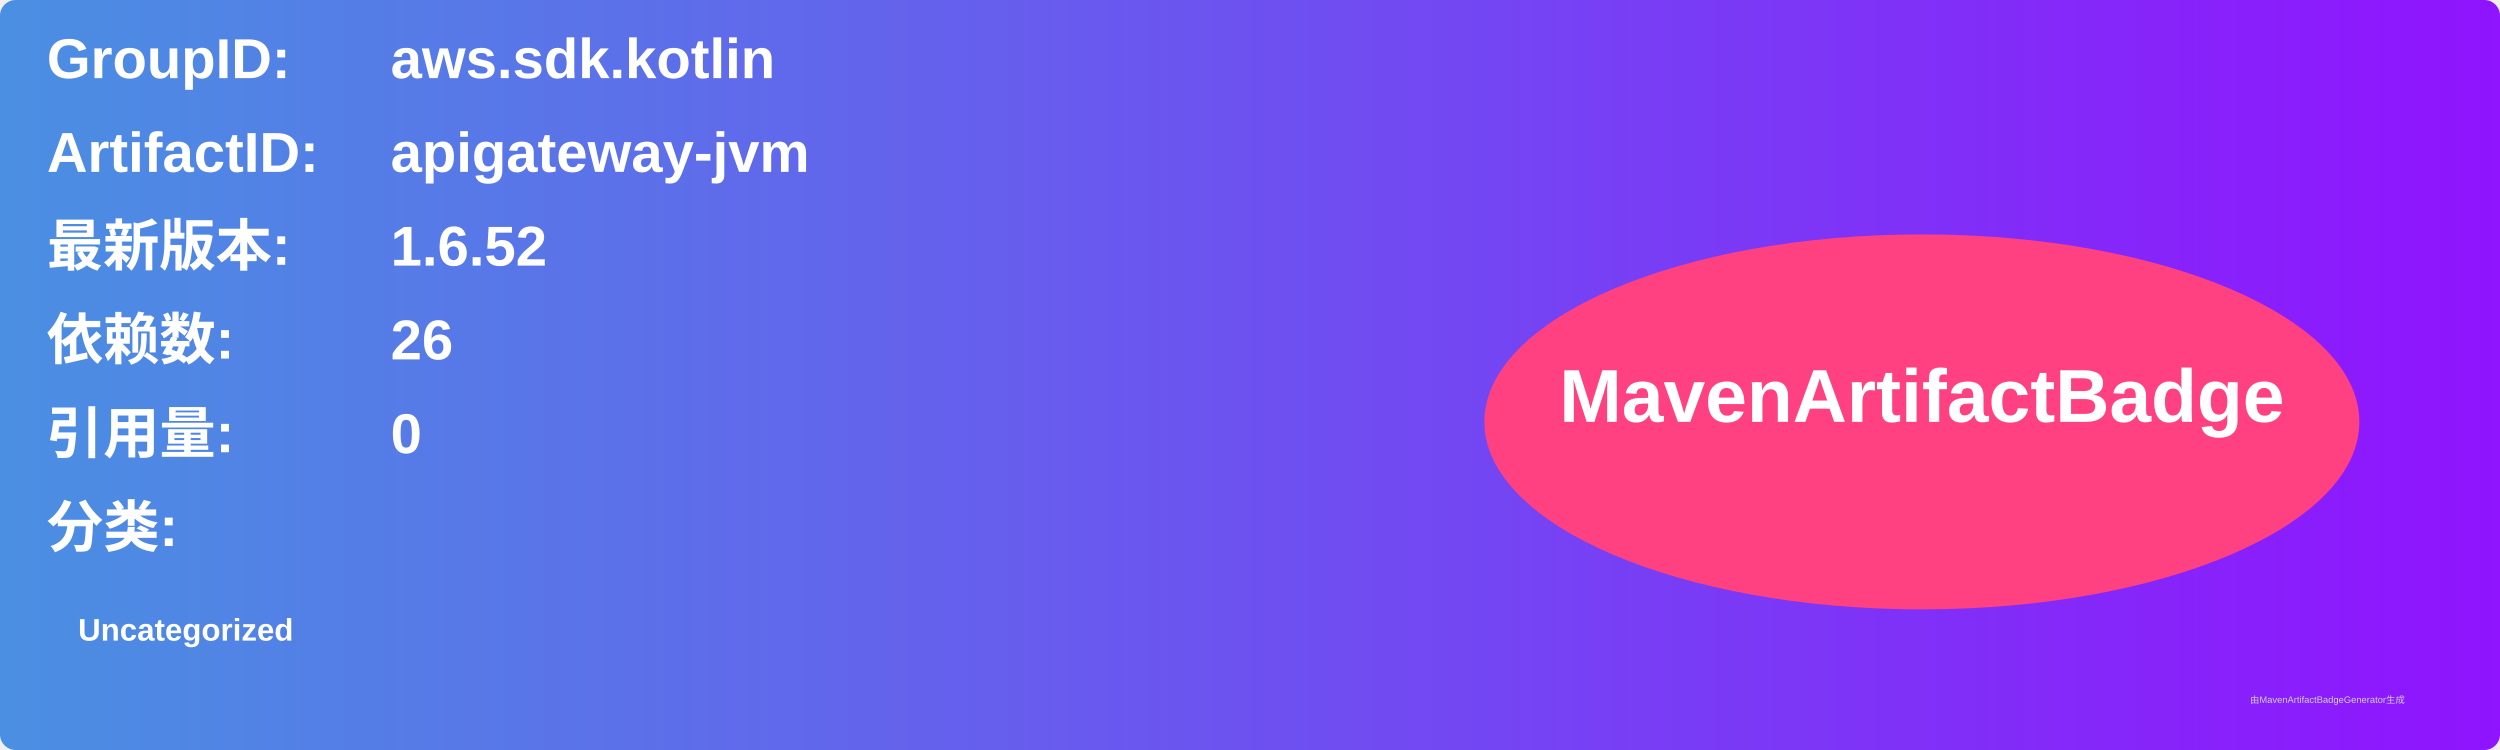
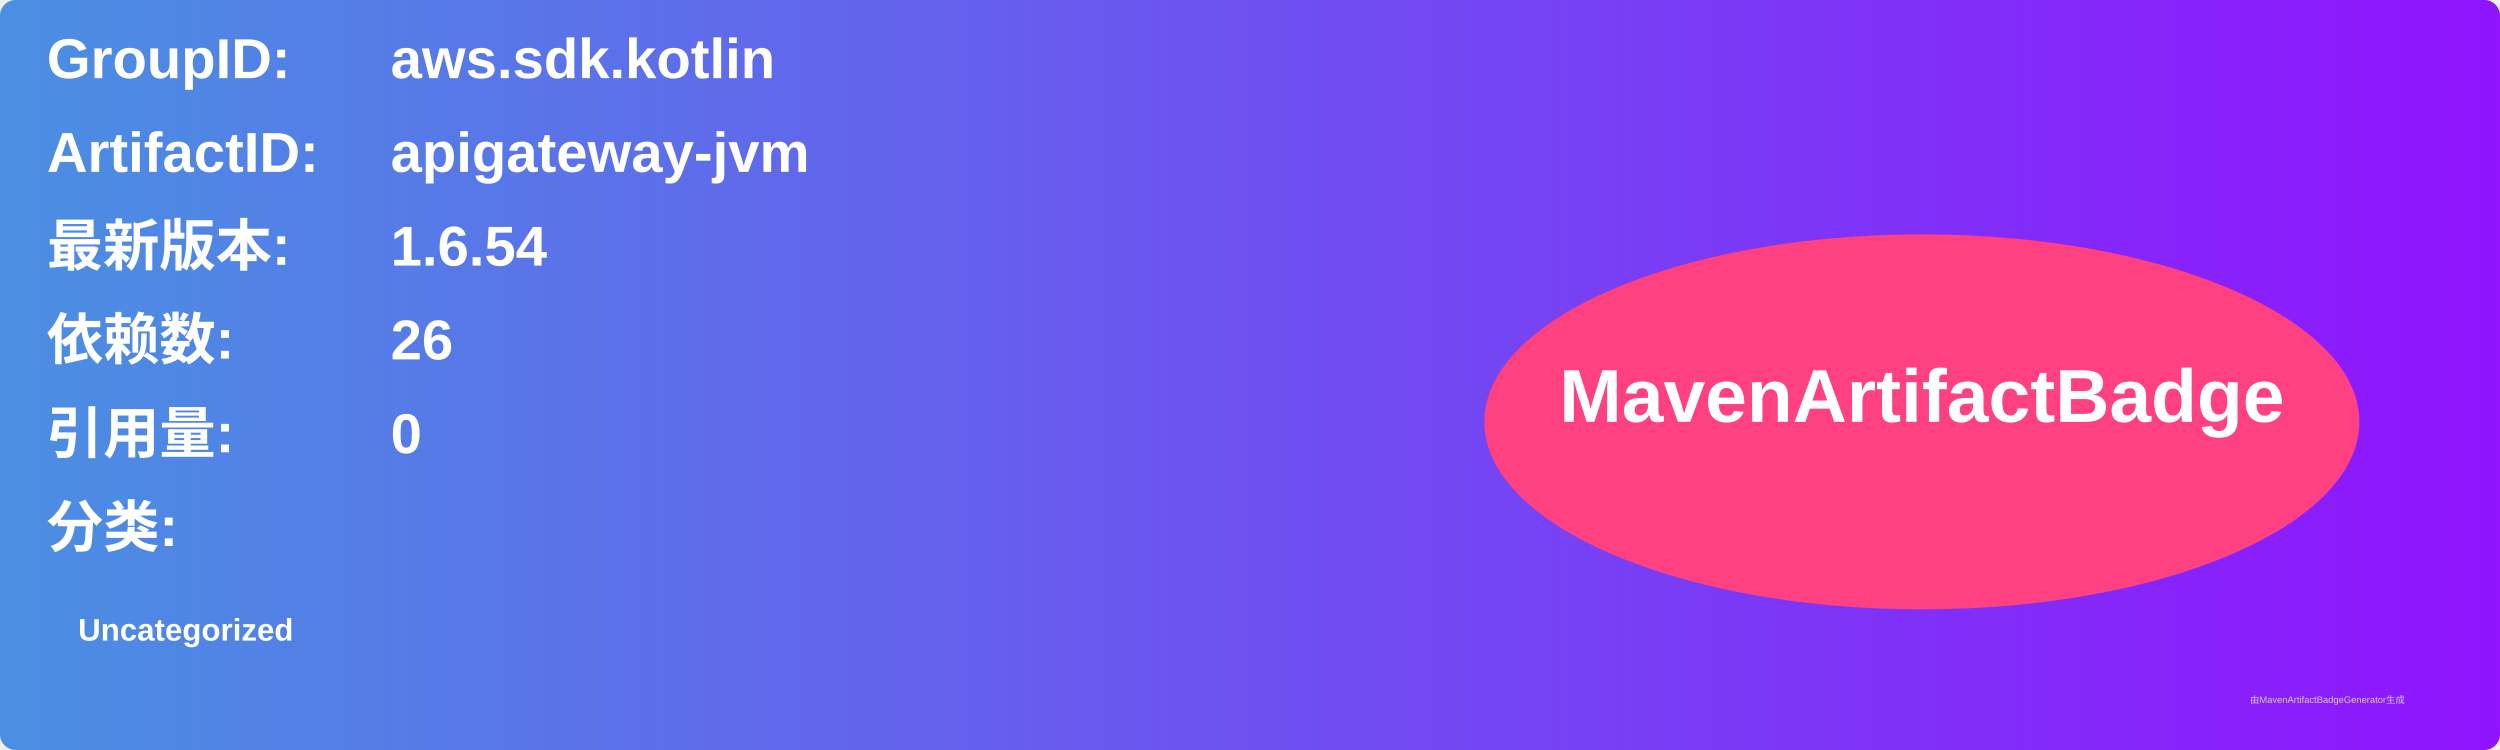
<svg xmlns="http://www.w3.org/2000/svg" width="800" height="240" viewBox="0 0 800 240">
  <linearGradient id="grad" x1="0%" y1="0%" x2="100%" y2="0%">
    <stop offset="0%" stop-color="#4a90e2" />
    <stop offset="100%" stop-color="#9013fe" />
  </linearGradient>
  <rect width="100%" height="100%" rx="5" ry="5" fill="url(#grad)" />
  <g transform="translate(15, 15)">
    <text x="0" y="10" font-family="Arial" font-size="18" fill="white" font-weight="bold" width="260">GroupID:</text>
    <text x="110" y="10" font-family="Arial" font-size="18" fill="white" font-weight="bold" width="460">aws.sdk.kotlin</text>
    <text x="0" y="40" font-family="Arial" font-size="18" fill="white" font-weight="bold" width="260">ArtifactID:</text>
    <text x="110" y="40" font-family="Arial" font-size="18" fill="white" font-weight="bold" width="460">apigateway-jvm</text>
    <text x="0" y="70" font-family="Arial" font-size="18" fill="white" font-weight="bold">最新版本:</text>
    <text x="110" y="70" font-family="Arial" font-size="18" fill="white" font-weight="bold">
-       <tspan font-weight="bold">1.6.52</tspan>
+       <tspan font-weight="bold">1.6.54</tspan>
    </text>
    <text x="0" y="100" font-family="Arial" font-size="18" fill="white" font-weight="bold">依赖数: </text>
    <text x="110" y="100" font-family="Arial" font-size="18" fill="white">
      <tspan font-weight="bold">26</tspan>
    </text>
    <text x="0" y="130" font-family="Arial" font-size="18" fill="white" font-weight="bold">引用量: </text>
    <text x="110" y="130" font-family="Arial" font-size="18" fill="white">
      <tspan font-weight="bold">0</tspan>
    </text>
    <text x="0" y="160" font-family="Arial" font-size="18" fill="white" font-weight="bold">分类:</text>
    <text x="10" y="190" font-family="Arial" font-size="10" fill="white">
      <tspan font-weight="bold">Uncategorized</tspan>
    </text>
    <ellipse cx="600" cy="120" rx="140" ry="60" fill="#ff4081" />
    <text x="600" y="120" text-anchor="middle" font-family="Arial" font-size="24" fill="white" font-weight="bold">MavenArtifactBadge</text>
  </g>
  <text x="720" y="225" font-family="Arial" font-size="3" fill="#d0d0d0">由MavenArtifactBadgeGenerator生成</text>
</svg>
